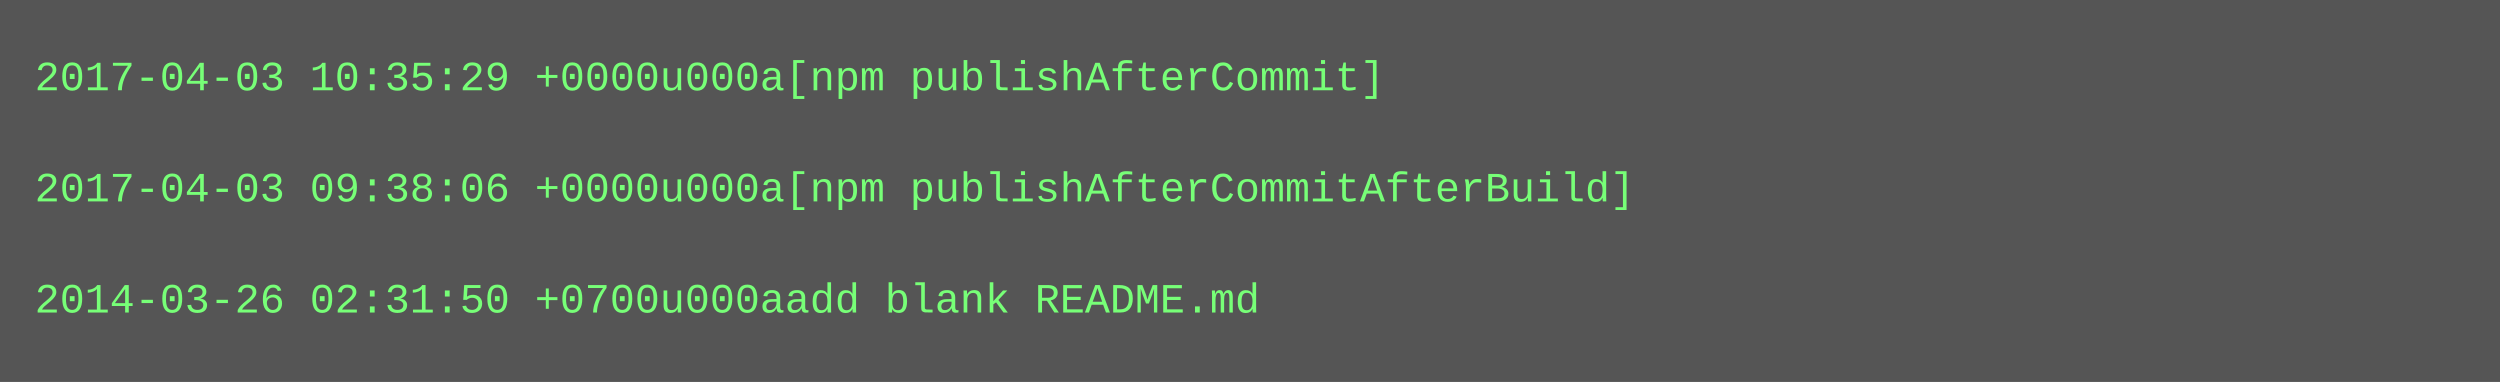
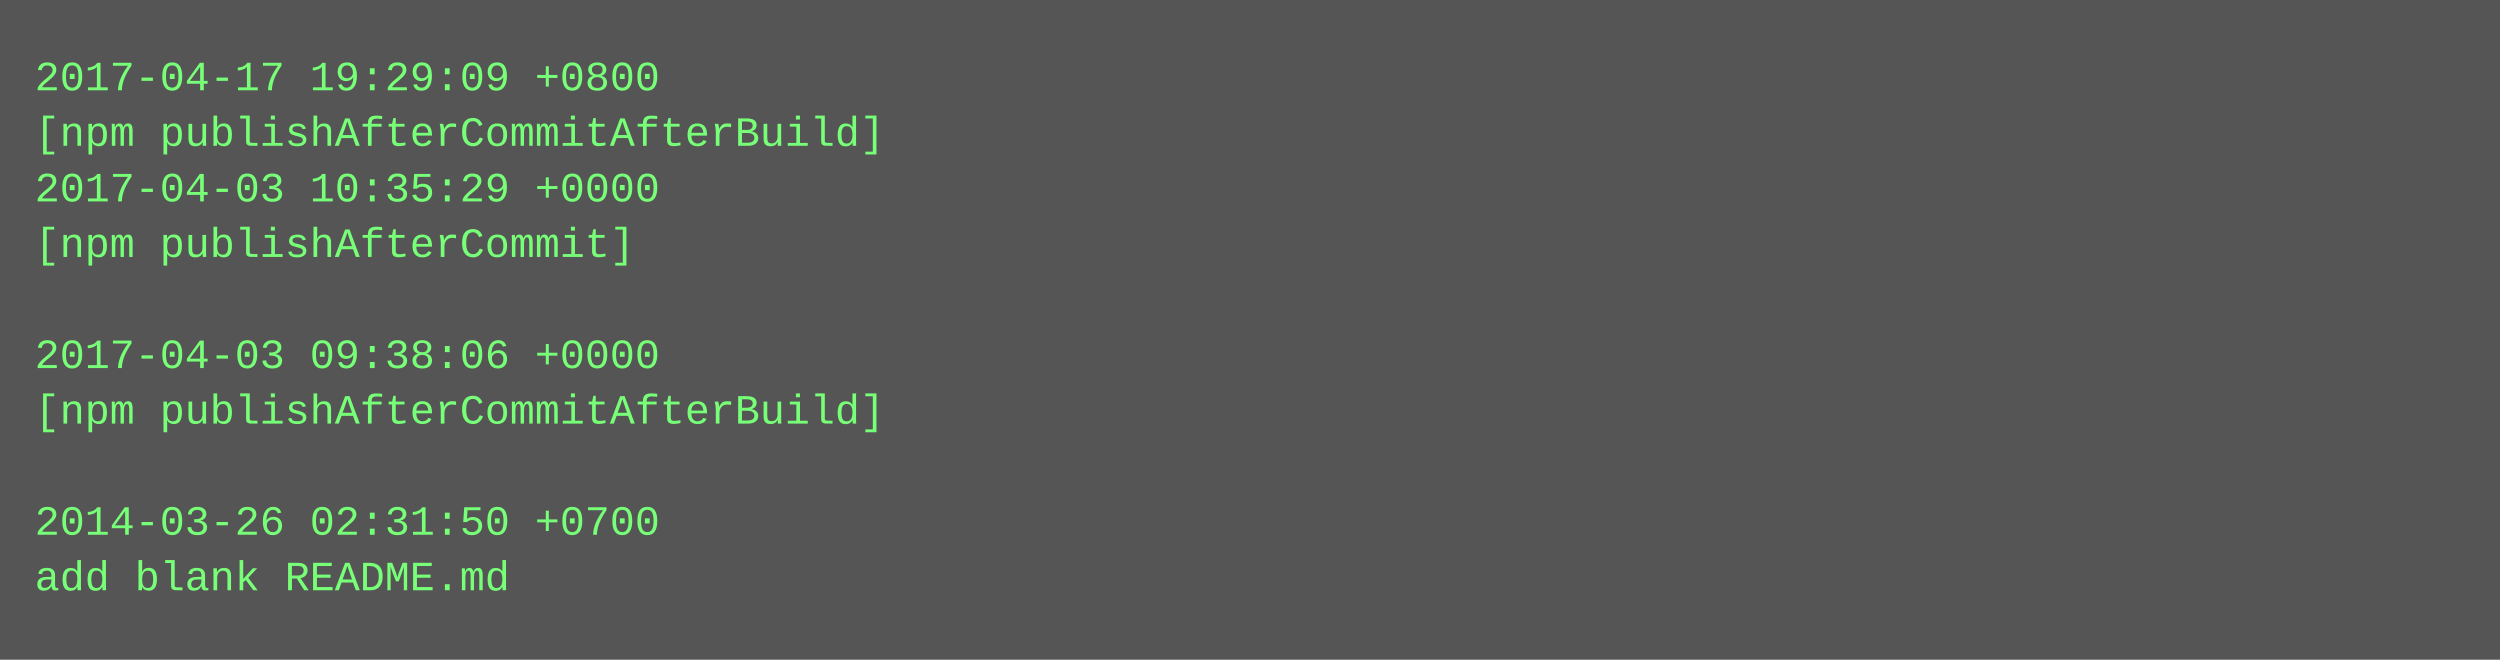
- <svg xmlns="http://www.w3.org/2000/svg" height="110" width="720">
-   <rect height="110" fill="#555" width="720" />
+ <svg xmlns="http://www.w3.org/2000/svg" height="190" width="720">
+   <rect height="190" fill="#555" width="720" />
  <text fill="#7f7" font-family="Courier New" font-size="12" xml:space="preserve">
-     <tspan x="10" y="26">2017-04-03 10:35:29 +0000u000a[npm publishAfterCommit]</tspan>
-     <tspan x="10" y="42" />
-     <tspan x="10" y="58">2017-04-03 09:38:06 +0000u000a[npm publishAfterCommitAfterBuild]</tspan>
-     <tspan x="10" y="74" />
-     <tspan x="10" y="90">2014-03-26 02:31:50 +0700u000aadd blank README.md</tspan>
+     <tspan x="10" y="26">2017-04-17 19:29:09 +0800</tspan>
+     <tspan x="10" y="42">[npm publishAfterCommitAfterBuild]</tspan>
+     <tspan x="10" y="58">2017-04-03 10:35:29 +0000</tspan>
+     <tspan x="10" y="74">[npm publishAfterCommit]</tspan>
+     <tspan x="10" y="90" />
+     <tspan x="10" y="106">2017-04-03 09:38:06 +0000</tspan>
+     <tspan x="10" y="122">[npm publishAfterCommitAfterBuild]</tspan>
+     <tspan x="10" y="138" />
+     <tspan x="10" y="154">2014-03-26 02:31:50 +0700</tspan>
+     <tspan x="10" y="170">add blank README.md</tspan>
  </text>
</svg>
